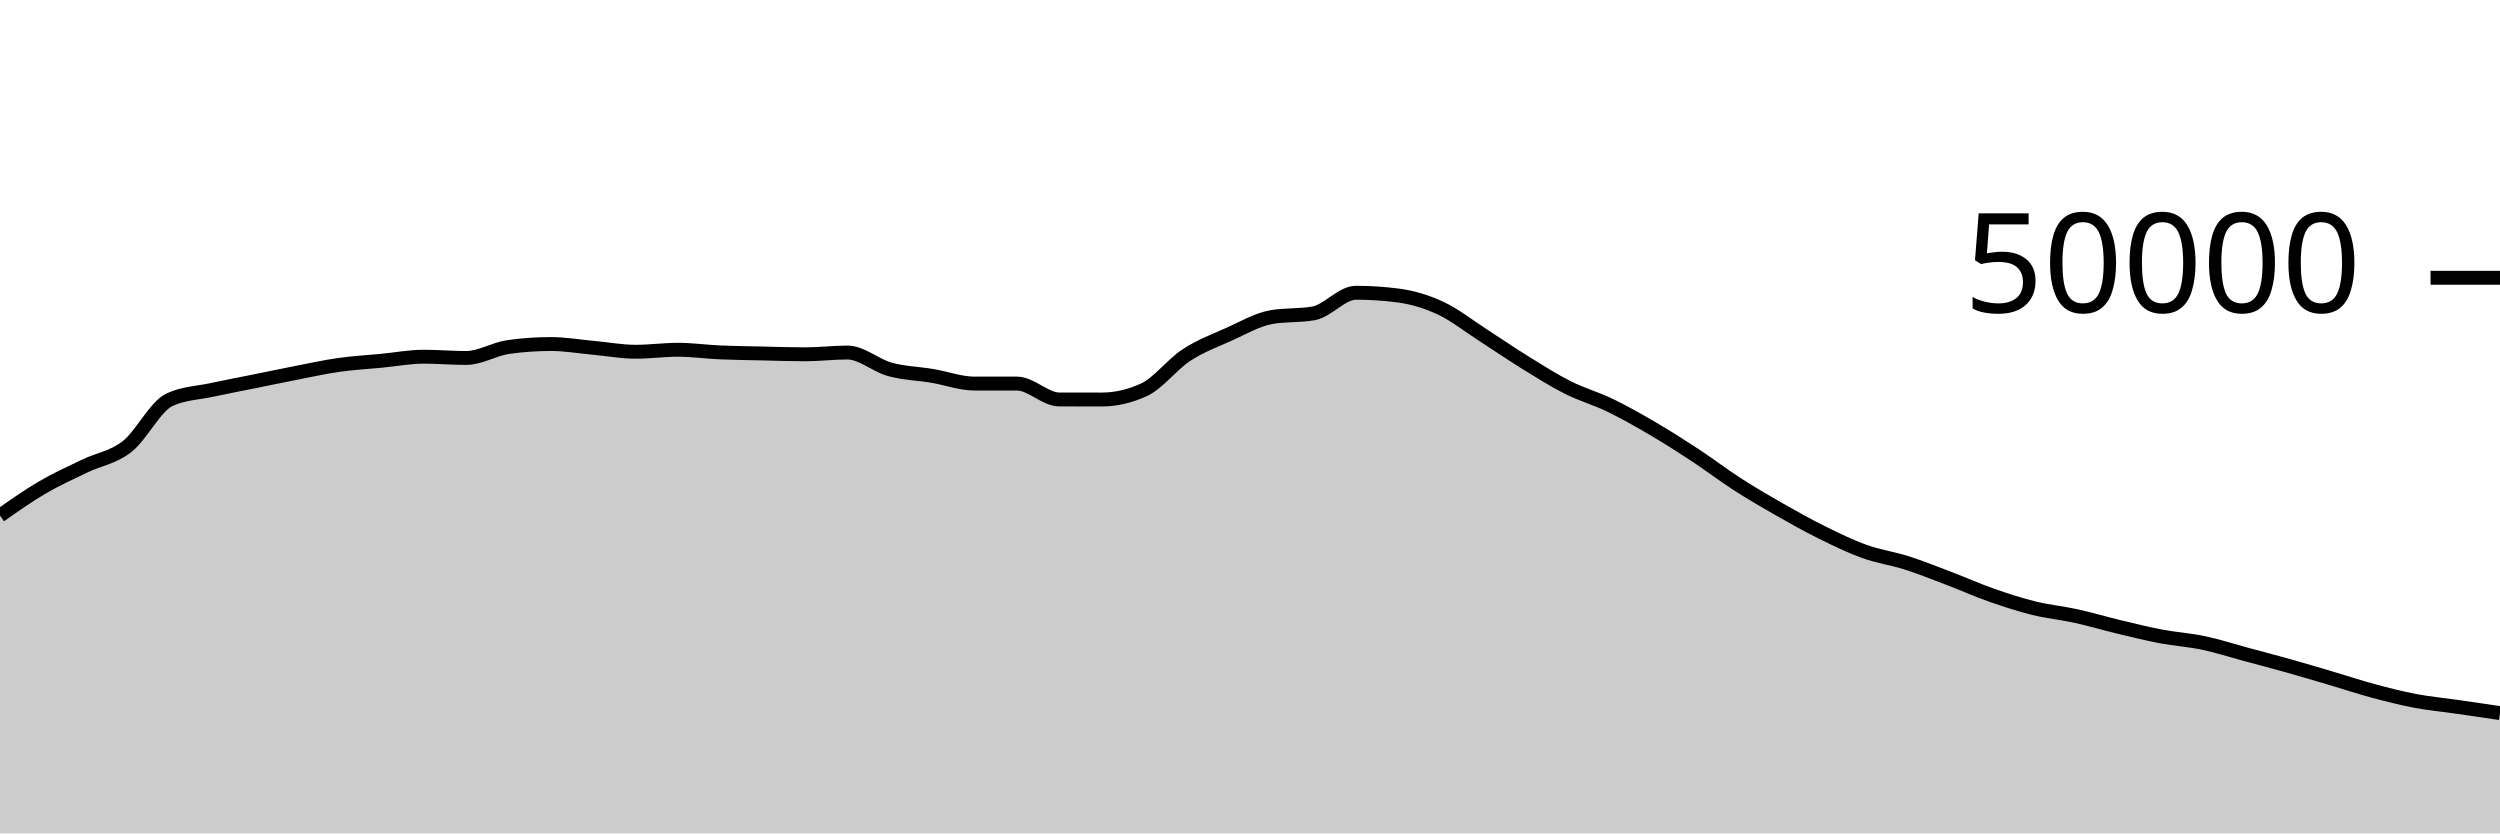
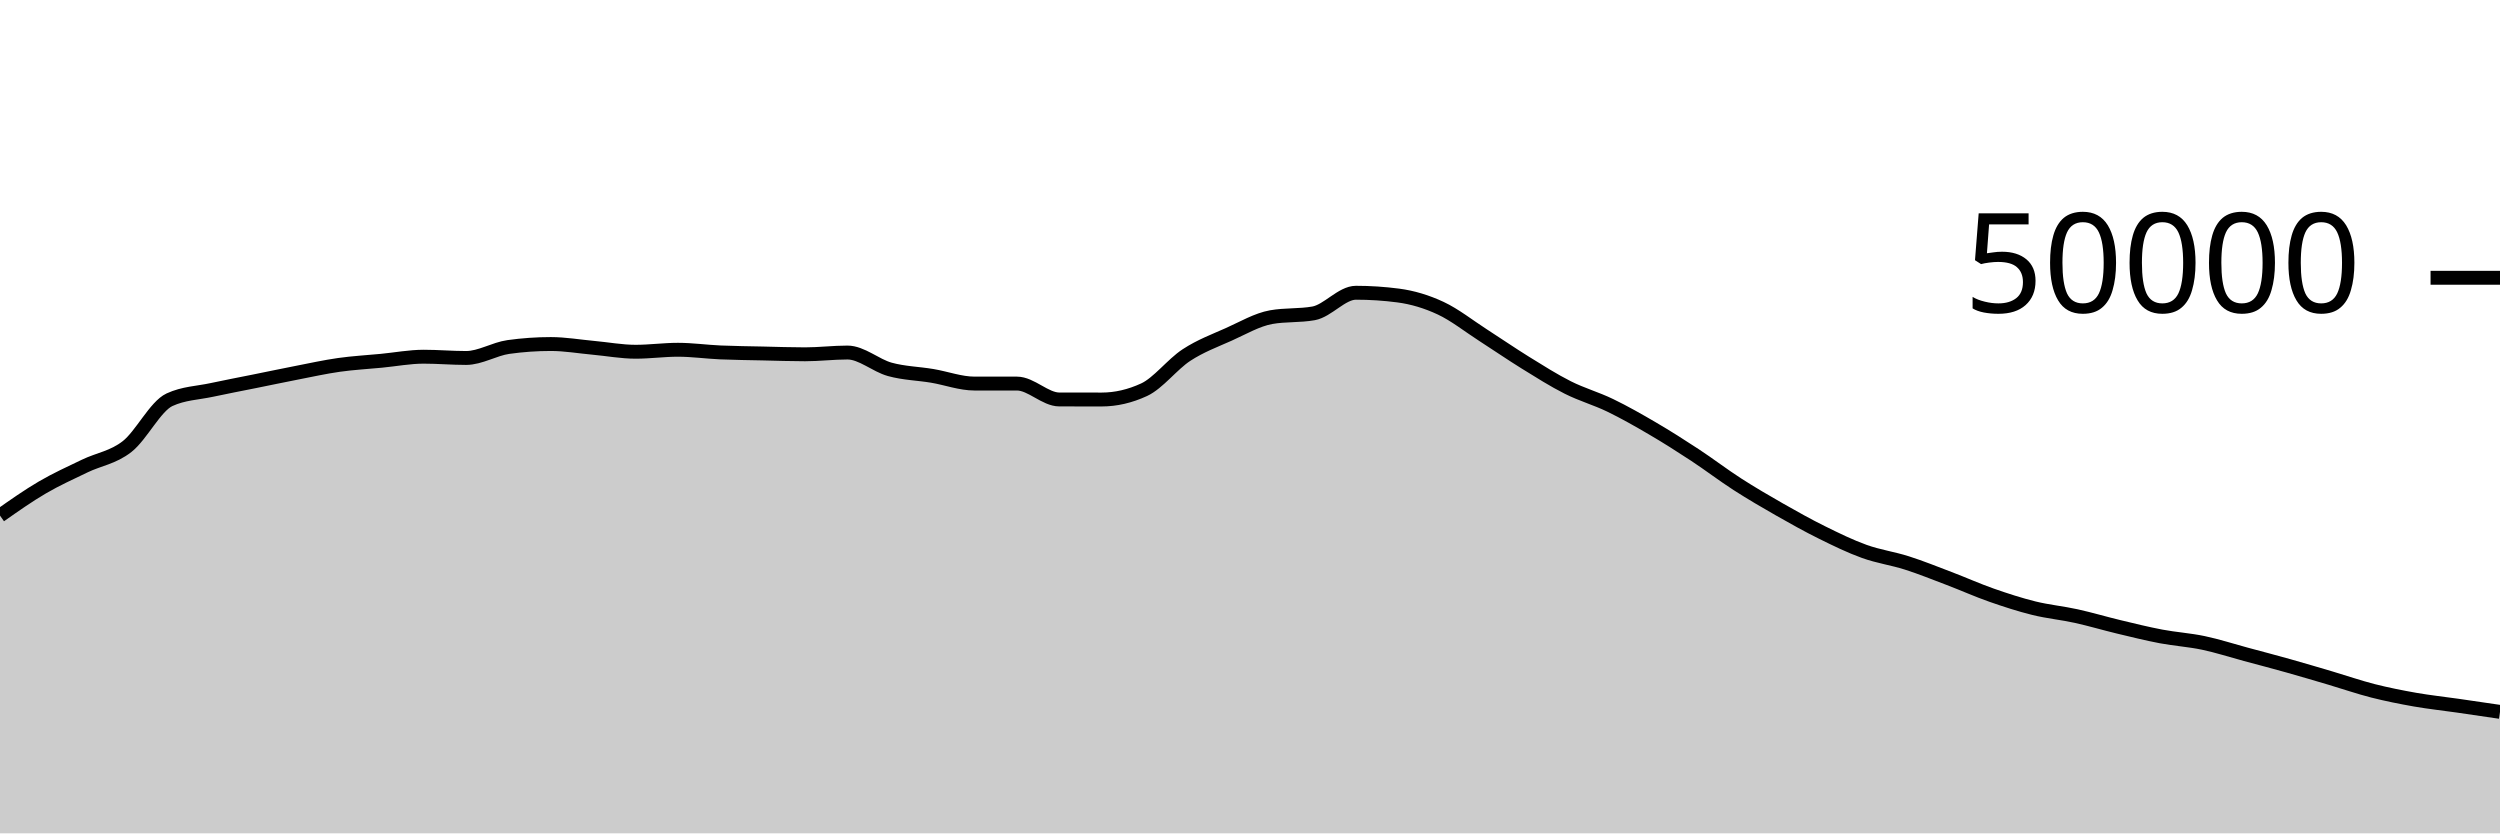
<svg xmlns="http://www.w3.org/2000/svg" viewBox="0 0 180 60">
  <g transform="translate(0,20)">
-     <path class="area" fill="rgba(0, 0, 0, 0.2)" d="M0,17.122C1.017,16.407,2.034,15.691,3.051,15.096C4.068,14.501,5.085,14.045,6.102,13.554C7.119,13.063,8.136,12.946,9.153,12.15C10.169,11.355,11.186,9.253,12.203,8.782C13.22,8.31,14.237,8.295,15.254,8.074C16.271,7.854,17.288,7.664,18.305,7.458C19.322,7.253,20.339,7.038,21.356,6.84C22.373,6.642,23.39,6.416,24.407,6.272C25.424,6.128,26.441,6.074,27.458,5.976C28.475,5.878,29.492,5.683,30.508,5.683C31.525,5.683,32.542,5.774,33.559,5.774C34.576,5.774,35.593,5.125,36.61,4.983C37.627,4.841,38.644,4.77,39.661,4.77C40.678,4.77,41.695,4.948,42.712,5.041C43.729,5.133,44.746,5.326,45.763,5.326C46.78,5.326,47.797,5.183,48.814,5.183C49.831,5.183,50.847,5.329,51.864,5.374C52.881,5.418,53.898,5.428,54.915,5.45C55.932,5.473,56.949,5.51,57.966,5.51C58.983,5.51,60,5.382,61.017,5.382C62.034,5.382,63.051,6.315,64.068,6.595C65.085,6.875,66.102,6.892,67.119,7.062C68.136,7.233,69.153,7.617,70.169,7.617C71.186,7.617,72.203,7.617,73.22,7.617C74.237,7.617,75.254,8.761,76.271,8.762C77.288,8.764,78.305,8.765,79.322,8.765C80.339,8.765,81.356,8.53,82.373,8.061C83.39,7.591,84.407,6.229,85.424,5.565C86.441,4.9,87.458,4.528,88.475,4.073C89.492,3.618,90.508,3.016,91.525,2.834C92.542,2.653,93.559,2.743,94.576,2.562C95.593,2.38,96.61,1.078,97.627,1.078C98.644,1.078,99.661,1.145,100.678,1.278C101.695,1.412,102.712,1.715,103.729,2.19C104.746,2.666,105.763,3.476,106.78,4.13C107.797,4.783,108.814,5.485,109.831,6.114C110.847,6.742,111.864,7.388,112.881,7.9C113.898,8.412,114.915,8.692,115.932,9.184C116.949,9.676,117.966,10.254,118.983,10.85C120,11.445,121.017,12.09,122.034,12.759C123.051,13.428,124.068,14.207,125.085,14.862C126.102,15.517,127.119,16.109,128.136,16.689C129.153,17.268,130.169,17.837,131.186,18.339C132.203,18.842,133.22,19.34,134.237,19.705C135.254,20.07,136.271,20.206,137.288,20.53C138.305,20.855,139.322,21.265,140.339,21.652C141.356,22.039,142.373,22.496,143.39,22.852C144.407,23.208,145.424,23.538,146.441,23.79C147.458,24.041,148.475,24.135,149.492,24.359C150.508,24.583,151.525,24.888,152.542,25.132C153.559,25.376,154.576,25.629,155.593,25.822C156.61,26.015,157.627,26.076,158.644,26.29C159.661,26.505,160.678,26.835,161.695,27.11C162.712,27.384,163.729,27.649,164.746,27.935C165.763,28.221,166.78,28.524,167.797,28.824C168.814,29.124,169.831,29.464,170.847,29.738C171.864,30.011,172.881,30.272,173.898,30.465C174.915,30.658,175.932,30.75,176.949,30.896C177.966,31.042,178.983,31.193,180,31.343L180,40C178.983,40,177.966,40,176.949,40C175.932,40,174.915,40,173.898,40C172.881,40,171.864,40,170.847,40C169.831,40,168.814,40,167.797,40C166.78,40,165.763,40,164.746,40C163.729,40,162.712,40,161.695,40C160.678,40,159.661,40,158.644,40C157.627,40,156.61,40,155.593,40C154.576,40,153.559,40,152.542,40C151.525,40,150.508,40,149.492,40C148.475,40,147.458,40,146.441,40C145.424,40,144.407,40,143.39,40C142.373,40,141.356,40,140.339,40C139.322,40,138.305,40,137.288,40C136.271,40,135.254,40,134.237,40C133.22,40,132.203,40,131.186,40C130.169,40,129.153,40,128.136,40C127.119,40,126.102,40,125.085,40C124.068,40,123.051,40,122.034,40C121.017,40,120,40,118.983,40C117.966,40,116.949,40,115.932,40C114.915,40,113.898,40,112.881,40C111.864,40,110.847,40,109.831,40C108.814,40,107.797,40,106.78,40C105.763,40,104.746,40,103.729,40C102.712,40,101.695,40,100.678,40C99.661,40,98.644,40,97.627,40C96.61,40,95.593,40,94.576,40C93.559,40,92.542,40,91.525,40C90.508,40,89.492,40,88.475,40C87.458,40,86.441,40,85.424,40C84.407,40,83.39,40,82.373,40C81.356,40,80.339,40,79.322,40C78.305,40,77.288,40,76.271,40C75.254,40,74.237,40,73.22,40C72.203,40,71.186,40,70.169,40C69.153,40,68.136,40,67.119,40C66.102,40,65.085,40,64.068,40C63.051,40,62.034,40,61.017,40C60,40,58.983,40,57.966,40C56.949,40,55.932,40,54.915,40C53.898,40,52.881,40,51.864,40C50.847,40,49.831,40,48.814,40C47.797,40,46.78,40,45.763,40C44.746,40,43.729,40,42.712,40C41.695,40,40.678,40,39.661,40C38.644,40,37.627,40,36.61,40C35.593,40,34.576,40,33.559,40C32.542,40,31.525,40,30.508,40C29.492,40,28.475,40,27.458,40C26.441,40,25.424,40,24.407,40C23.39,40,22.373,40,21.356,40C20.339,40,19.322,40,18.305,40C17.288,40,16.271,40,15.254,40C14.237,40,13.22,40,12.203,40C11.186,40,10.169,40,9.153,40C8.136,40,7.119,40,6.102,40C5.085,40,4.068,40,3.051,40C2.034,40,1.017,40,0,40Z" />
-     <path class="line" stroke="black" fill="none" d="M0,17.122C1.017,16.407,2.034,15.691,3.051,15.096C4.068,14.501,5.085,14.045,6.102,13.554C7.119,13.063,8.136,12.946,9.153,12.15C10.169,11.355,11.186,9.253,12.203,8.782C13.22,8.31,14.237,8.295,15.254,8.074C16.271,7.854,17.288,7.664,18.305,7.458C19.322,7.253,20.339,7.038,21.356,6.84C22.373,6.642,23.39,6.416,24.407,6.272C25.424,6.128,26.441,6.074,27.458,5.976C28.475,5.878,29.492,5.683,30.508,5.683C31.525,5.683,32.542,5.774,33.559,5.774C34.576,5.774,35.593,5.125,36.61,4.983C37.627,4.841,38.644,4.77,39.661,4.77C40.678,4.77,41.695,4.948,42.712,5.041C43.729,5.133,44.746,5.326,45.763,5.326C46.78,5.326,47.797,5.183,48.814,5.183C49.831,5.183,50.847,5.329,51.864,5.374C52.881,5.418,53.898,5.428,54.915,5.45C55.932,5.473,56.949,5.51,57.966,5.51C58.983,5.51,60,5.382,61.017,5.382C62.034,5.382,63.051,6.315,64.068,6.595C65.085,6.875,66.102,6.892,67.119,7.062C68.136,7.233,69.153,7.617,70.169,7.617C71.186,7.617,72.203,7.617,73.22,7.617C74.237,7.617,75.254,8.761,76.271,8.762C77.288,8.764,78.305,8.765,79.322,8.765C80.339,8.765,81.356,8.53,82.373,8.061C83.39,7.591,84.407,6.229,85.424,5.565C86.441,4.9,87.458,4.528,88.475,4.073C89.492,3.618,90.508,3.016,91.525,2.834C92.542,2.653,93.559,2.743,94.576,2.562C95.593,2.38,96.61,1.078,97.627,1.078C98.644,1.078,99.661,1.145,100.678,1.278C101.695,1.412,102.712,1.715,103.729,2.19C104.746,2.666,105.763,3.476,106.78,4.13C107.797,4.783,108.814,5.485,109.831,6.114C110.847,6.742,111.864,7.388,112.881,7.9C113.898,8.412,114.915,8.692,115.932,9.184C116.949,9.676,117.966,10.254,118.983,10.85C120,11.445,121.017,12.09,122.034,12.759C123.051,13.428,124.068,14.207,125.085,14.862C126.102,15.517,127.119,16.109,128.136,16.689C129.153,17.268,130.169,17.837,131.186,18.339C132.203,18.842,133.22,19.34,134.237,19.705C135.254,20.07,136.271,20.206,137.288,20.53C138.305,20.855,139.322,21.265,140.339,21.652C141.356,22.039,142.373,22.496,143.39,22.852C144.407,23.208,145.424,23.538,146.441,23.79C147.458,24.041,148.475,24.135,149.492,24.359C150.508,24.583,151.525,24.888,152.542,25.132C153.559,25.376,154.576,25.629,155.593,25.822C156.61,26.015,157.627,26.076,158.644,26.29C159.661,26.505,160.678,26.835,161.695,27.11C162.712,27.384,163.729,27.649,164.746,27.935C165.763,28.221,166.78,28.524,167.797,28.824C168.814,29.124,169.831,29.464,170.847,29.738C171.864,30.011,172.881,30.272,173.898,30.465C174.915,30.658,175.932,30.75,176.949,30.896C177.966,31.042,178.983,31.193,180,31.343" />
+     <path class="area" fill="rgba(0, 0, 0, 0.2)" d="M0,17.122C1.017,16.407,2.034,15.691,3.051,15.096C4.068,14.501,5.085,14.045,6.102,13.554C7.119,13.063,8.136,12.946,9.153,12.15C10.169,11.355,11.186,9.253,12.203,8.782C13.22,8.31,14.237,8.295,15.254,8.074C16.271,7.854,17.288,7.664,18.305,7.458C19.322,7.253,20.339,7.038,21.356,6.84C22.373,6.642,23.39,6.416,24.407,6.272C25.424,6.128,26.441,6.074,27.458,5.976C28.475,5.878,29.492,5.683,30.508,5.683C31.525,5.683,32.542,5.774,33.559,5.774C34.576,5.774,35.593,5.125,36.61,4.983C37.627,4.841,38.644,4.77,39.661,4.77C40.678,4.77,41.695,4.948,42.712,5.041C43.729,5.133,44.746,5.326,45.763,5.326C46.78,5.326,47.797,5.183,48.814,5.183C49.831,5.183,50.847,5.329,51.864,5.374C52.881,5.418,53.898,5.428,54.915,5.45C55.932,5.473,56.949,5.51,57.966,5.51C58.983,5.51,60,5.382,61.017,5.382C62.034,5.382,63.051,6.315,64.068,6.595C65.085,6.875,66.102,6.892,67.119,7.062C68.136,7.233,69.153,7.617,70.169,7.617C71.186,7.617,72.203,7.617,73.22,7.617C74.237,7.617,75.254,8.761,76.271,8.762C77.288,8.764,78.305,8.765,79.322,8.765C80.339,8.765,81.356,8.53,82.373,8.061C83.39,7.591,84.407,6.229,85.424,5.565C86.441,4.9,87.458,4.528,88.475,4.073C89.492,3.618,90.508,3.016,91.525,2.834C92.542,2.653,93.559,2.743,94.576,2.562C95.593,2.38,96.61,1.078,97.627,1.078C98.644,1.078,99.661,1.145,100.678,1.278C101.695,1.412,102.712,1.715,103.729,2.19C104.746,2.666,105.763,3.476,106.78,4.13C107.797,4.783,108.814,5.485,109.831,6.114C110.847,6.742,111.864,7.388,112.881,7.9C113.898,8.412,114.915,8.692,115.932,9.184C116.949,9.676,117.966,10.254,118.983,10.85C120,11.445,121.017,12.09,122.034,12.759C123.051,13.428,124.068,14.207,125.085,14.862C126.102,15.517,127.119,16.109,128.136,16.689C129.153,17.268,130.169,17.837,131.186,18.339C132.203,18.842,133.22,19.34,134.237,19.705C135.254,20.07,136.271,20.206,137.288,20.53C138.305,20.855,139.322,21.265,140.339,21.652C141.356,22.039,142.373,22.496,143.39,22.852C144.407,23.208,145.424,23.538,146.441,23.79C147.458,24.041,148.475,24.135,149.492,24.359C150.508,24.583,151.525,24.888,152.542,25.132C153.559,25.376,154.576,25.629,155.593,25.822C156.61,26.015,157.627,26.076,158.644,26.29C159.661,26.505,160.678,26.835,161.695,27.11C162.712,27.384,163.729,27.649,164.746,27.935C165.763,28.221,166.78,28.524,167.797,28.824C168.814,29.124,169.831,29.479,170.847,29.738C171.864,29.996,172.881,30.198,173.898,30.377C174.915,30.555,175.932,30.662,176.949,30.808C177.966,30.954,178.983,31.105,180,31.255L180,40C178.983,40,177.966,40,176.949,40C175.932,40,174.915,40,173.898,40C172.881,40,171.864,40,170.847,40C169.831,40,168.814,40,167.797,40C166.78,40,165.763,40,164.746,40C163.729,40,162.712,40,161.695,40C160.678,40,159.661,40,158.644,40C157.627,40,156.61,40,155.593,40C154.576,40,153.559,40,152.542,40C151.525,40,150.508,40,149.492,40C148.475,40,147.458,40,146.441,40C145.424,40,144.407,40,143.39,40C142.373,40,141.356,40,140.339,40C139.322,40,138.305,40,137.288,40C136.271,40,135.254,40,134.237,40C133.22,40,132.203,40,131.186,40C130.169,40,129.153,40,128.136,40C127.119,40,126.102,40,125.085,40C124.068,40,123.051,40,122.034,40C121.017,40,120,40,118.983,40C117.966,40,116.949,40,115.932,40C114.915,40,113.898,40,112.881,40C111.864,40,110.847,40,109.831,40C108.814,40,107.797,40,106.78,40C105.763,40,104.746,40,103.729,40C102.712,40,101.695,40,100.678,40C99.661,40,98.644,40,97.627,40C96.61,40,95.593,40,94.576,40C93.559,40,92.542,40,91.525,40C90.508,40,89.492,40,88.475,40C87.458,40,86.441,40,85.424,40C84.407,40,83.39,40,82.373,40C81.356,40,80.339,40,79.322,40C78.305,40,77.288,40,76.271,40C75.254,40,74.237,40,73.22,40C72.203,40,71.186,40,70.169,40C69.153,40,68.136,40,67.119,40C66.102,40,65.085,40,64.068,40C63.051,40,62.034,40,61.017,40C60,40,58.983,40,57.966,40C56.949,40,55.932,40,54.915,40C53.898,40,52.881,40,51.864,40C50.847,40,49.831,40,48.814,40C47.797,40,46.78,40,45.763,40C44.746,40,43.729,40,42.712,40C41.695,40,40.678,40,39.661,40C38.644,40,37.627,40,36.61,40C35.593,40,34.576,40,33.559,40C32.542,40,31.525,40,30.508,40C29.492,40,28.475,40,27.458,40C26.441,40,25.424,40,24.407,40C23.39,40,22.373,40,21.356,40C20.339,40,19.322,40,18.305,40C17.288,40,16.271,40,15.254,40C14.237,40,13.22,40,12.203,40C11.186,40,10.169,40,9.153,40C8.136,40,7.119,40,6.102,40C5.085,40,4.068,40,3.051,40C2.034,40,1.017,40,0,40Z" />
+     <path class="line" stroke="black" fill="none" d="M0,17.122C1.017,16.407,2.034,15.691,3.051,15.096C4.068,14.501,5.085,14.045,6.102,13.554C7.119,13.063,8.136,12.946,9.153,12.15C10.169,11.355,11.186,9.253,12.203,8.782C13.22,8.31,14.237,8.295,15.254,8.074C16.271,7.854,17.288,7.664,18.305,7.458C19.322,7.253,20.339,7.038,21.356,6.84C22.373,6.642,23.39,6.416,24.407,6.272C25.424,6.128,26.441,6.074,27.458,5.976C28.475,5.878,29.492,5.683,30.508,5.683C31.525,5.683,32.542,5.774,33.559,5.774C34.576,5.774,35.593,5.125,36.61,4.983C37.627,4.841,38.644,4.77,39.661,4.77C40.678,4.77,41.695,4.948,42.712,5.041C43.729,5.133,44.746,5.326,45.763,5.326C46.78,5.326,47.797,5.183,48.814,5.183C49.831,5.183,50.847,5.329,51.864,5.374C52.881,5.418,53.898,5.428,54.915,5.45C55.932,5.473,56.949,5.51,57.966,5.51C58.983,5.51,60,5.382,61.017,5.382C62.034,5.382,63.051,6.315,64.068,6.595C65.085,6.875,66.102,6.892,67.119,7.062C68.136,7.233,69.153,7.617,70.169,7.617C71.186,7.617,72.203,7.617,73.22,7.617C74.237,7.617,75.254,8.761,76.271,8.762C77.288,8.764,78.305,8.765,79.322,8.765C80.339,8.765,81.356,8.53,82.373,8.061C83.39,7.591,84.407,6.229,85.424,5.565C86.441,4.9,87.458,4.528,88.475,4.073C89.492,3.618,90.508,3.016,91.525,2.834C92.542,2.653,93.559,2.743,94.576,2.562C95.593,2.38,96.61,1.078,97.627,1.078C98.644,1.078,99.661,1.145,100.678,1.278C101.695,1.412,102.712,1.715,103.729,2.19C104.746,2.666,105.763,3.476,106.78,4.13C107.797,4.783,108.814,5.485,109.831,6.114C110.847,6.742,111.864,7.388,112.881,7.9C113.898,8.412,114.915,8.692,115.932,9.184C116.949,9.676,117.966,10.254,118.983,10.85C120,11.445,121.017,12.09,122.034,12.759C123.051,13.428,124.068,14.207,125.085,14.862C126.102,15.517,127.119,16.109,128.136,16.689C129.153,17.268,130.169,17.837,131.186,18.339C132.203,18.842,133.22,19.34,134.237,19.705C135.254,20.07,136.271,20.206,137.288,20.53C138.305,20.855,139.322,21.265,140.339,21.652C141.356,22.039,142.373,22.496,143.39,22.852C144.407,23.208,145.424,23.538,146.441,23.79C147.458,24.041,148.475,24.135,149.492,24.359C150.508,24.583,151.525,24.888,152.542,25.132C153.559,25.376,154.576,25.629,155.593,25.822C156.61,26.015,157.627,26.076,158.644,26.29C159.661,26.505,160.678,26.835,161.695,27.11C162.712,27.384,163.729,27.649,164.746,27.935C165.763,28.221,166.78,28.524,167.797,28.824C168.814,29.124,169.831,29.479,170.847,29.738C171.864,29.996,172.881,30.198,173.898,30.377C174.915,30.555,175.932,30.662,176.949,30.808C177.966,30.954,178.983,31.105,180,31.255" />
    <path class="axis-ceiling" stroke-width="1" stroke="black" fill="none" d="M175,0L180,0" />
    <text class="axis-ceiling-label" font-family="sans-serif" text-anchor="end" font-size="10px" x="170" y="2.5">50000</text>
  </g>
</svg>
